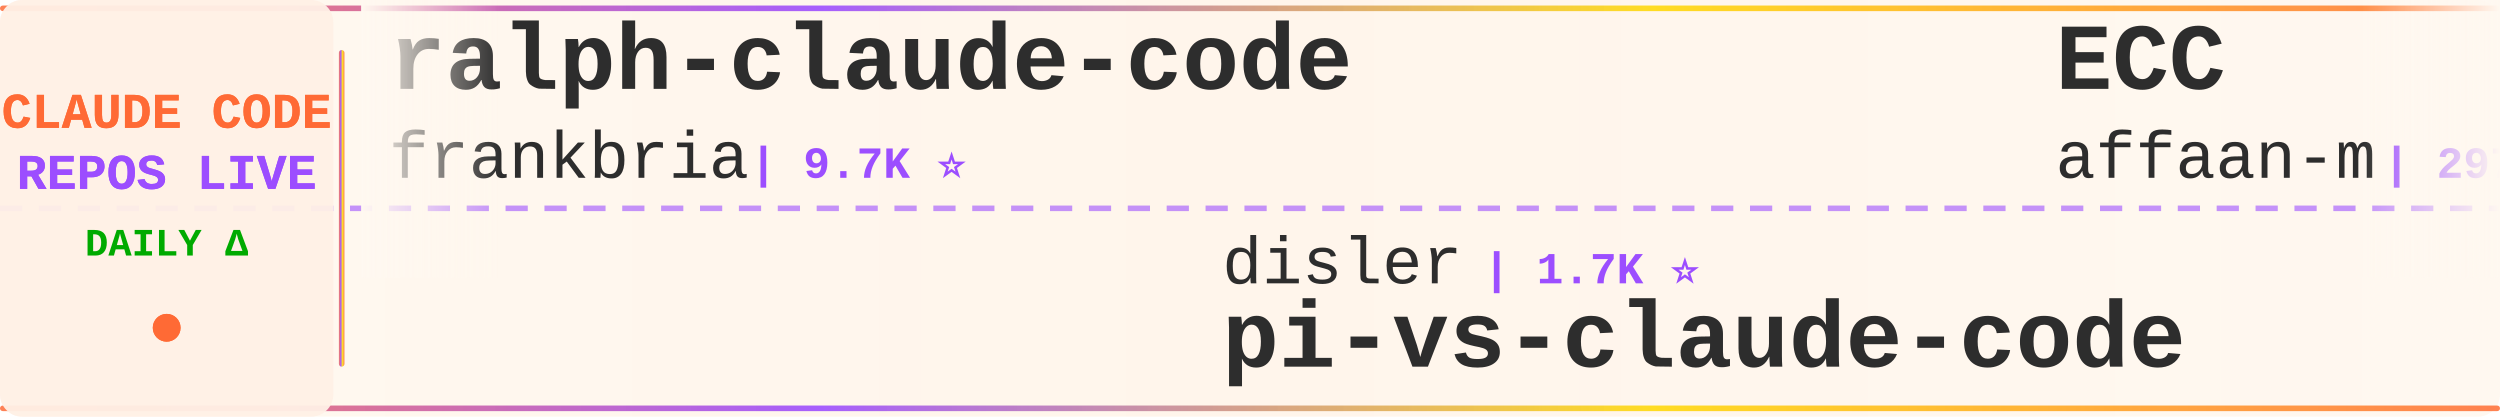
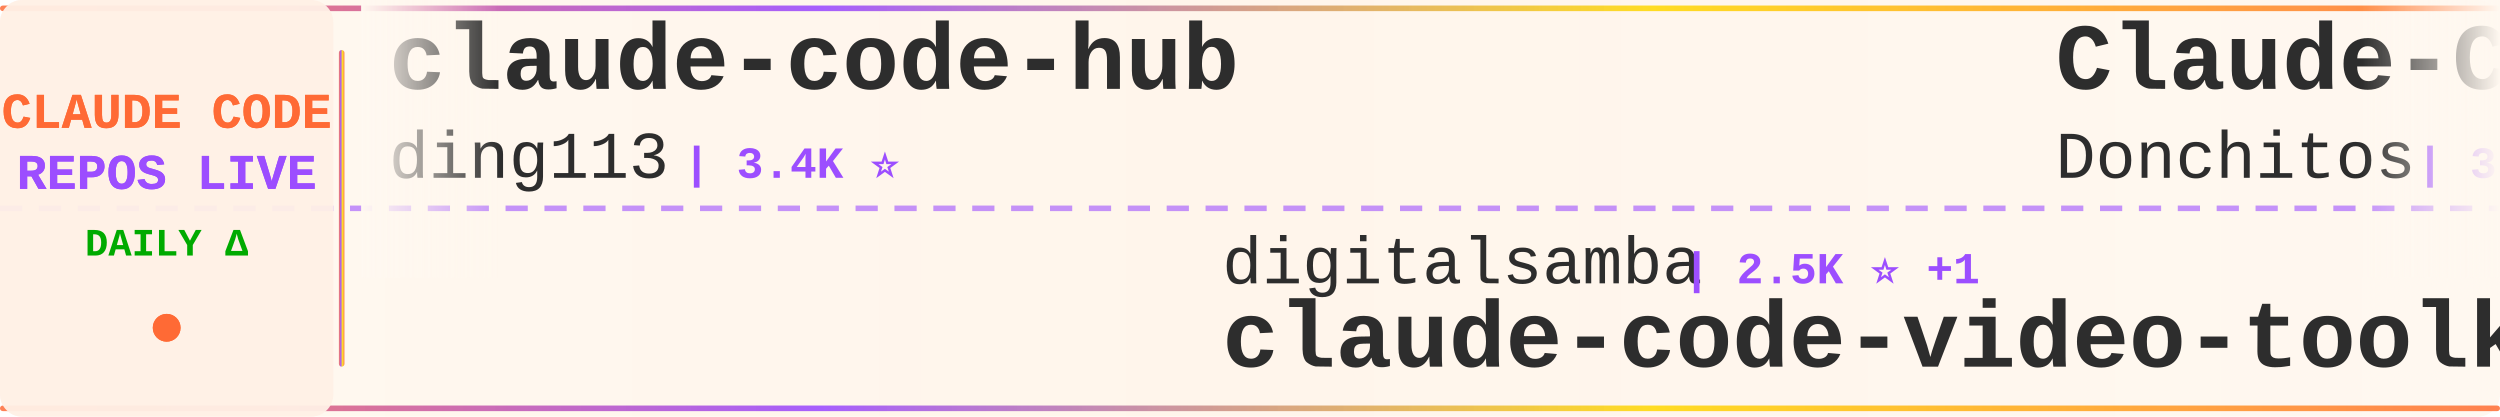
<svg xmlns="http://www.w3.org/2000/svg" width="900" height="150">
  <defs>
    <linearGradient id="tickerBg" x1="0%" y1="0%" x2="100%" y2="0%">
      <stop offset="0%" style="stop-color:#fff8f0;stop-opacity:0.98" />
      <stop offset="50%" style="stop-color:#fff5eb;stop-opacity:1" />
      <stop offset="100%" style="stop-color:#fff8f0;stop-opacity:0.98" />
    </linearGradient>
    <linearGradient id="borderGrad" x1="0%" y1="0%" x2="100%" y2="0%">
      <stop offset="0%" style="stop-color:#FF6B35;stop-opacity:0.85">
        <animate attributeName="stop-opacity" values="0.85;1;0.85" dur="2s" repeatCount="indefinite" />
      </stop>
      <stop offset="33%" style="stop-color:#9C4EFF;stop-opacity:0.9">
        <animate attributeName="stop-opacity" values="0.9;1;0.9" dur="2.2s" repeatCount="indefinite" />
      </stop>
      <stop offset="66%" style="stop-color:#FFD700;stop-opacity:0.85">
        <animate attributeName="stop-opacity" values="0.85;1;0.85" dur="1.8s" repeatCount="indefinite" />
      </stop>
      <stop offset="100%" style="stop-color:#FF6B35;stop-opacity:0.85">
        <animate attributeName="stop-opacity" values="0.85;1;0.85" dur="2s" repeatCount="indefinite" />
      </stop>
    </linearGradient>
    <filter id="textGlow">
      <feGaussianBlur stdDeviation="0.15" result="coloredBlur" />
      <feMerge>
        <feMergeNode in="coloredBlur" />
        <feMergeNode in="SourceGraphic" />
      </feMerge>
    </filter>
    <filter id="metricGlow">
      <feGaussianBlur stdDeviation="0.2" result="coloredBlur" />
      <feMerge>
        <feMergeNode in="coloredBlur" />
        <feMergeNode in="SourceGraphic" />
      </feMerge>
    </filter>
    <linearGradient id="leftFade" x1="0%" y1="0%" x2="100%" y2="0%">
      <stop offset="0%" style="stop-color:#fff8f0;stop-opacity:1" />
      <stop offset="100%" style="stop-color:#fff8f0;stop-opacity:0" />
    </linearGradient>
    <linearGradient id="rightFade" x1="0%" y1="0%" x2="100%" y2="0%">
      <stop offset="0%" style="stop-color:#fff8f0;stop-opacity:0" />
      <stop offset="100%" style="stop-color:#fff8f0;stop-opacity:1" />
    </linearGradient>
  </defs>
  <rect width="900" height="150" fill="url(#tickerBg)" rx="8" />
  <rect x="0" y="2" width="900" height="2" fill="url(#borderGrad)" rx="1" />
  <rect x="0" y="146" width="900" height="2" fill="url(#borderGrad)" rx="1" />
  <line x1="0" y1="75" x2="900" y2="75" stroke="#9C4EFF" stroke-width="2" stroke-dasharray="8 6" opacity="0.6" />
  <rect x="0" y="0" width="120" height="150" fill="#fff0e6" opacity="0.95" rx="8" />
  <text x="60" y="46" font-family="'Courier New', monospace" font-size="18" font-weight="bold" fill="#FF6B35" text-anchor="middle" filter="url(#textGlow)">
    CLAUDE CODE
  </text>
  <text x="60" y="68" font-family="'Courier New', monospace" font-size="18" font-weight="bold" fill="#9C4EFF" text-anchor="middle" filter="url(#textGlow)">
    REPOS LIVE
  </text>
  <text x="60" y="92" font-family="'Courier New', monospace" font-size="14" font-weight="bold" fill="#00aa00" text-anchor="middle">
    DAILY Δ
  </text>
  <circle cx="60" cy="118" r="5" fill="#FF6B35" filter="url(#metricGlow)">
    <animate attributeName="r" values="4;6;4" dur="1.5s" repeatCount="indefinite" />
    <animate attributeName="opacity" values="0.6;1;0.6" dur="1.5s" repeatCount="indefinite" />
  </circle>
  <rect x="122" y="18" width="2" height="114" fill="url(#borderGrad)" rx="1" />
  <clipPath id="tickerClip">
    <rect x="130" y="0" width="770" height="150" />
  </clipPath>
  <g clip-path="url(#tickerClip)">
    <g id="tickerItems">
      <animateTransform attributeName="transform" attributeType="XML" type="translate" from="0 0" to="-3000 0" dur="54s" repeatCount="indefinite" />
      <g transform="translate(0, 0)">
-         <text x="140" y="32" font-family="'Courier New', monospace" font-size="34" font-weight="bold" fill="#2d2d2d">ralph-claude-code</text>
-         <text x="140" y="64" font-family="'Courier New', monospace" font-size="24" font-weight="normal" fill="#2d2d2d" opacity="1.0">frankbria</text>
-         <text x="270" y="64" font-family="'Courier New', monospace" font-size="16" font-weight="bold" fill="#9C4EFF"> | 9.7K ⭐</text>
+         <text x="140" y="32" font-family="'Courier New', monospace" font-size="34" font-weight="bold" fill="#2d2d2d">claude-code-hub</text>
+         <text x="140" y="64" font-family="'Courier New', monospace" font-size="24" font-weight="normal" fill="#2d2d2d" opacity="1.0">ding113</text>
+         <text x="246" y="64" font-family="'Courier New', monospace" font-size="16" font-weight="bold" fill="#9C4EFF"> | 3.4K ⭐</text>
      </g>
      <g transform="translate(300, 0)">
-         <text x="140" y="102" font-family="'Courier New', monospace" font-size="24" font-weight="normal" fill="#2d2d2d" opacity="1.0">disler</text>
-         <text x="234" y="102" font-family="'Courier New', monospace" font-size="16" font-weight="bold" fill="#9C4EFF"> | 1.7K ⭐</text>
-         <text x="140" y="132" font-family="'Courier New', monospace" font-size="34" font-weight="bold" fill="#2d2d2d">pi-vs-claude-code</text>
+         <text x="140" y="102" font-family="'Courier New', monospace" font-size="24" font-weight="normal" fill="#2d2d2d" opacity="1.0">digitalsamba</text>
+         <text x="306" y="102" font-family="'Courier New', monospace" font-size="16" font-weight="bold" fill="#9C4EFF"> | 2.5K ⭐ +1</text>
+         <text x="140" y="132" font-family="'Courier New', monospace" font-size="34" font-weight="bold" fill="#2d2d2d">claude-code-video-toolki...</text>
      </g>
      <g transform="translate(600, 0)">
-         <text x="140" y="32" font-family="'Courier New', monospace" font-size="34" font-weight="bold" fill="#2d2d2d">ECC</text>
-         <text x="140" y="64" font-family="'Courier New', monospace" font-size="24" font-weight="normal" fill="#2d2d2d" opacity="1.0">affaan-m</text>
-         <text x="258" y="64" font-family="'Courier New', monospace" font-size="16" font-weight="bold" fill="#9C4EFF"> | 297.9K ⭐ +67</text>
+         <text x="140" y="32" font-family="'Courier New', monospace" font-size="34" font-weight="bold" fill="#2d2d2d">Claude-Code-Game-Studios</text>
+         <text x="140" y="64" font-family="'Courier New', monospace" font-size="24" font-weight="normal" fill="#2d2d2d" opacity="1.0">Donchitos</text>
+         <text x="270" y="64" font-family="'Courier New', monospace" font-size="16" font-weight="bold" fill="#9C4EFF"> | 35.8K ⭐ +27</text>
      </g>
      <g transform="translate(900, 0)">
-         <text x="140" y="102" font-family="'Courier New', monospace" font-size="24" font-weight="normal" fill="#2d2d2d" opacity="1.0">liuup</text>
-         <text x="222" y="102" font-family="'Courier New', monospace" font-size="16" font-weight="bold" fill="#9C4EFF"> | 4.1K ⭐</text>
-         <text x="140" y="132" font-family="'Courier New', monospace" font-size="34" font-weight="bold" fill="#2d2d2d">claude-code-analysis</text>
+         <text x="140" y="102" font-family="'Courier New', monospace" font-size="24" font-weight="normal" fill="#2d2d2d" opacity="1.0">Cranot</text>
+         <text x="234" y="102" font-family="'Courier New', monospace" font-size="16" font-weight="bold" fill="#9C4EFF"> | 2.9K ⭐</text>
+         <text x="140" y="132" font-family="'Courier New', monospace" font-size="34" font-weight="bold" fill="#2d2d2d">claude-code-guide</text>
      </g>
      <g transform="translate(1200, 0)">
-         <text x="140" y="32" font-family="'Courier New', monospace" font-size="34" font-weight="bold" fill="#2d2d2d">claude-code-proxy</text>
-         <text x="140" y="64" font-family="'Courier New', monospace" font-size="24" font-weight="normal" fill="#2d2d2d" opacity="1.0">fuergaosi233</text>
-         <text x="306" y="64" font-family="'Courier New', monospace" font-size="16" font-weight="bold" fill="#9C4EFF"> | 2.8K ⭐</text>
+         <text x="140" y="32" font-family="'Courier New', monospace" font-size="34" font-weight="bold" fill="#2d2d2d">claude-code-router</text>
+         <text x="140" y="64" font-family="'Courier New', monospace" font-size="24" font-weight="normal" fill="#2d2d2d" opacity="1.0">musistudio</text>
+         <text x="282" y="64" font-family="'Courier New', monospace" font-size="16" font-weight="bold" fill="#9C4EFF"> | 38.0K ⭐ +3</text>
      </g>
      <g transform="translate(1500, 0)">
-         <text x="140" y="102" font-family="'Courier New', monospace" font-size="24" font-weight="normal" fill="#2d2d2d" opacity="1.0">centminmod</text>
-         <text x="282" y="102" font-family="'Courier New', monospace" font-size="16" font-weight="bold" fill="#9C4EFF"> | 2.7K ⭐ +1</text>
-         <text x="140" y="132" font-family="'Courier New', monospace" font-size="34" font-weight="bold" fill="#2d2d2d">my-claude-code-setup</text>
+         <text x="140" y="102" font-family="'Courier New', monospace" font-size="24" font-weight="normal" fill="#2d2d2d" opacity="1.0">mrpaidsocial</text>
+         <text x="306" y="102" font-family="'Courier New', monospace" font-size="16" font-weight="bold" fill="#9C4EFF"> | 1.7K ⭐ +1</text>
+         <text x="140" y="132" font-family="'Courier New', monospace" font-size="34" font-weight="bold" fill="#2d2d2d">arcads-claude-code-mrpai...</text>
      </g>
      <g transform="translate(1800, 0)">
-         <text x="140" y="32" font-family="'Courier New', monospace" font-size="34" font-weight="bold" fill="#2d2d2d">awesome-claude-code-tool...</text>
-         <text x="140" y="64" font-family="'Courier New', monospace" font-size="24" font-weight="normal" fill="#2d2d2d" opacity="1.0">rohitg00</text>
-         <text x="258" y="64" font-family="'Courier New', monospace" font-size="16" font-weight="bold" fill="#9C4EFF"> | 2.8K ⭐</text>
+         <text x="140" y="32" font-family="'Courier New', monospace" font-size="34" font-weight="bold" fill="#2d2d2d">claude-code-prompts</text>
+         <text x="140" y="64" font-family="'Courier New', monospace" font-size="24" font-weight="normal" fill="#2d2d2d" opacity="1.0">repowise-dev</text>
+         <text x="306" y="64" font-family="'Courier New', monospace" font-size="16" font-weight="bold" fill="#9C4EFF"> | 1.2K ⭐</text>
      </g>
      <g transform="translate(2100, 0)">
-         <text x="140" y="102" font-family="'Courier New', monospace" font-size="24" font-weight="normal" fill="#2d2d2d" opacity="1.0">huangserva</text>
-         <text x="282" y="102" font-family="'Courier New', monospace" font-size="16" font-weight="bold" fill="#9C4EFF"> | 631 ⭐</text>
-         <text x="140" y="132" font-family="'Courier New', monospace" font-size="34" font-weight="bold" fill="#2d2d2d">claude-code-cli</text>
+         <text x="140" y="102" font-family="'Courier New', monospace" font-size="24" font-weight="normal" fill="#2d2d2d" opacity="1.0">affaan-m</text>
+         <text x="258" y="102" font-family="'Courier New', monospace" font-size="16" font-weight="bold" fill="#9C4EFF"> | 297.9K ⭐ +61</text>
+         <text x="140" y="132" font-family="'Courier New', monospace" font-size="34" font-weight="bold" fill="#2d2d2d">ECC</text>
      </g>
      <g transform="translate(2400, 0)">
-         <text x="140" y="32" font-family="'Courier New', monospace" font-size="34" font-weight="bold" fill="#2d2d2d">claude-code-hooks-master...</text>
-         <text x="140" y="64" font-family="'Courier New', monospace" font-size="24" font-weight="normal" fill="#2d2d2d" opacity="1.0">disler</text>
-         <text x="234" y="64" font-family="'Courier New', monospace" font-size="16" font-weight="bold" fill="#9C4EFF"> | 4.0K ⭐</text>
+         <text x="140" y="32" font-family="'Courier New', monospace" font-size="34" font-weight="bold" fill="#2d2d2d">claude-code-cli</text>
+         <text x="140" y="64" font-family="'Courier New', monospace" font-size="24" font-weight="normal" fill="#2d2d2d" opacity="1.0">huangserva</text>
+         <text x="282" y="64" font-family="'Courier New', monospace" font-size="16" font-weight="bold" fill="#9C4EFF"> | 631 ⭐</text>
      </g>
      <g transform="translate(2700, 0)">
-         <text x="140" y="102" font-family="'Courier New', monospace" font-size="24" font-weight="normal" fill="#2d2d2d" opacity="1.0">Cranot</text>
-         <text x="234" y="102" font-family="'Courier New', monospace" font-size="16" font-weight="bold" fill="#9C4EFF"> | 2.9K ⭐ +1</text>
-         <text x="140" y="132" font-family="'Courier New', monospace" font-size="34" font-weight="bold" fill="#2d2d2d">claude-code-guide</text>
+         <text x="140" y="102" font-family="'Courier New', monospace" font-size="24" font-weight="normal" fill="#2d2d2d" opacity="1.0">alejandrobalderas</text>
+         <text x="366" y="102" font-family="'Courier New', monospace" font-size="16" font-weight="bold" fill="#9C4EFF"> | 3.0K ⭐ +1</text>
+         <text x="140" y="132" font-family="'Courier New', monospace" font-size="34" font-weight="bold" fill="#2d2d2d">claude-code-from-source</text>
      </g>
      <g transform="translate(3000, 0)">
-         <text x="140" y="32" font-family="'Courier New', monospace" font-size="34" font-weight="bold" fill="#2d2d2d">ralph-claude-code</text>
-         <text x="140" y="64" font-family="'Courier New', monospace" font-size="24" font-weight="normal" fill="#2d2d2d" opacity="1.0">frankbria</text>
-         <text x="270" y="64" font-family="'Courier New', monospace" font-size="16" font-weight="bold" fill="#9C4EFF"> | 9.7K ⭐</text>
+         <text x="140" y="32" font-family="'Courier New', monospace" font-size="34" font-weight="bold" fill="#2d2d2d">claude-code-hub</text>
+         <text x="140" y="64" font-family="'Courier New', monospace" font-size="24" font-weight="normal" fill="#2d2d2d" opacity="1.0">ding113</text>
+         <text x="246" y="64" font-family="'Courier New', monospace" font-size="16" font-weight="bold" fill="#9C4EFF"> | 3.4K ⭐</text>
      </g>
      <g transform="translate(3300, 0)">
-         <text x="140" y="102" font-family="'Courier New', monospace" font-size="24" font-weight="normal" fill="#2d2d2d" opacity="1.0">disler</text>
-         <text x="234" y="102" font-family="'Courier New', monospace" font-size="16" font-weight="bold" fill="#9C4EFF"> | 1.7K ⭐</text>
-         <text x="140" y="132" font-family="'Courier New', monospace" font-size="34" font-weight="bold" fill="#2d2d2d">pi-vs-claude-code</text>
+         <text x="140" y="102" font-family="'Courier New', monospace" font-size="24" font-weight="normal" fill="#2d2d2d" opacity="1.0">digitalsamba</text>
+         <text x="306" y="102" font-family="'Courier New', monospace" font-size="16" font-weight="bold" fill="#9C4EFF"> | 2.5K ⭐ +1</text>
+         <text x="140" y="132" font-family="'Courier New', monospace" font-size="34" font-weight="bold" fill="#2d2d2d">claude-code-video-toolki...</text>
      </g>
      <g transform="translate(3600, 0)">
-         <text x="140" y="32" font-family="'Courier New', monospace" font-size="34" font-weight="bold" fill="#2d2d2d">ECC</text>
-         <text x="140" y="64" font-family="'Courier New', monospace" font-size="24" font-weight="normal" fill="#2d2d2d" opacity="1.0">affaan-m</text>
-         <text x="258" y="64" font-family="'Courier New', monospace" font-size="16" font-weight="bold" fill="#9C4EFF"> | 297.9K ⭐ +67</text>
+         <text x="140" y="32" font-family="'Courier New', monospace" font-size="34" font-weight="bold" fill="#2d2d2d">Claude-Code-Game-Studios</text>
+         <text x="140" y="64" font-family="'Courier New', monospace" font-size="24" font-weight="normal" fill="#2d2d2d" opacity="1.0">Donchitos</text>
+         <text x="270" y="64" font-family="'Courier New', monospace" font-size="16" font-weight="bold" fill="#9C4EFF"> | 35.8K ⭐ +27</text>
      </g>
      <g transform="translate(3900, 0)">
-         <text x="140" y="102" font-family="'Courier New', monospace" font-size="24" font-weight="normal" fill="#2d2d2d" opacity="1.0">liuup</text>
-         <text x="222" y="102" font-family="'Courier New', monospace" font-size="16" font-weight="bold" fill="#9C4EFF"> | 4.1K ⭐</text>
-         <text x="140" y="132" font-family="'Courier New', monospace" font-size="34" font-weight="bold" fill="#2d2d2d">claude-code-analysis</text>
+         <text x="140" y="102" font-family="'Courier New', monospace" font-size="24" font-weight="normal" fill="#2d2d2d" opacity="1.0">Cranot</text>
+         <text x="234" y="102" font-family="'Courier New', monospace" font-size="16" font-weight="bold" fill="#9C4EFF"> | 2.9K ⭐</text>
+         <text x="140" y="132" font-family="'Courier New', monospace" font-size="34" font-weight="bold" fill="#2d2d2d">claude-code-guide</text>
      </g>
    </g>
  </g>
  <rect x="130" y="0" width="50" height="100" fill="url(#leftFade)" />
  <rect x="850" y="0" width="50" height="100" fill="url(#rightFade)" />
</svg>
